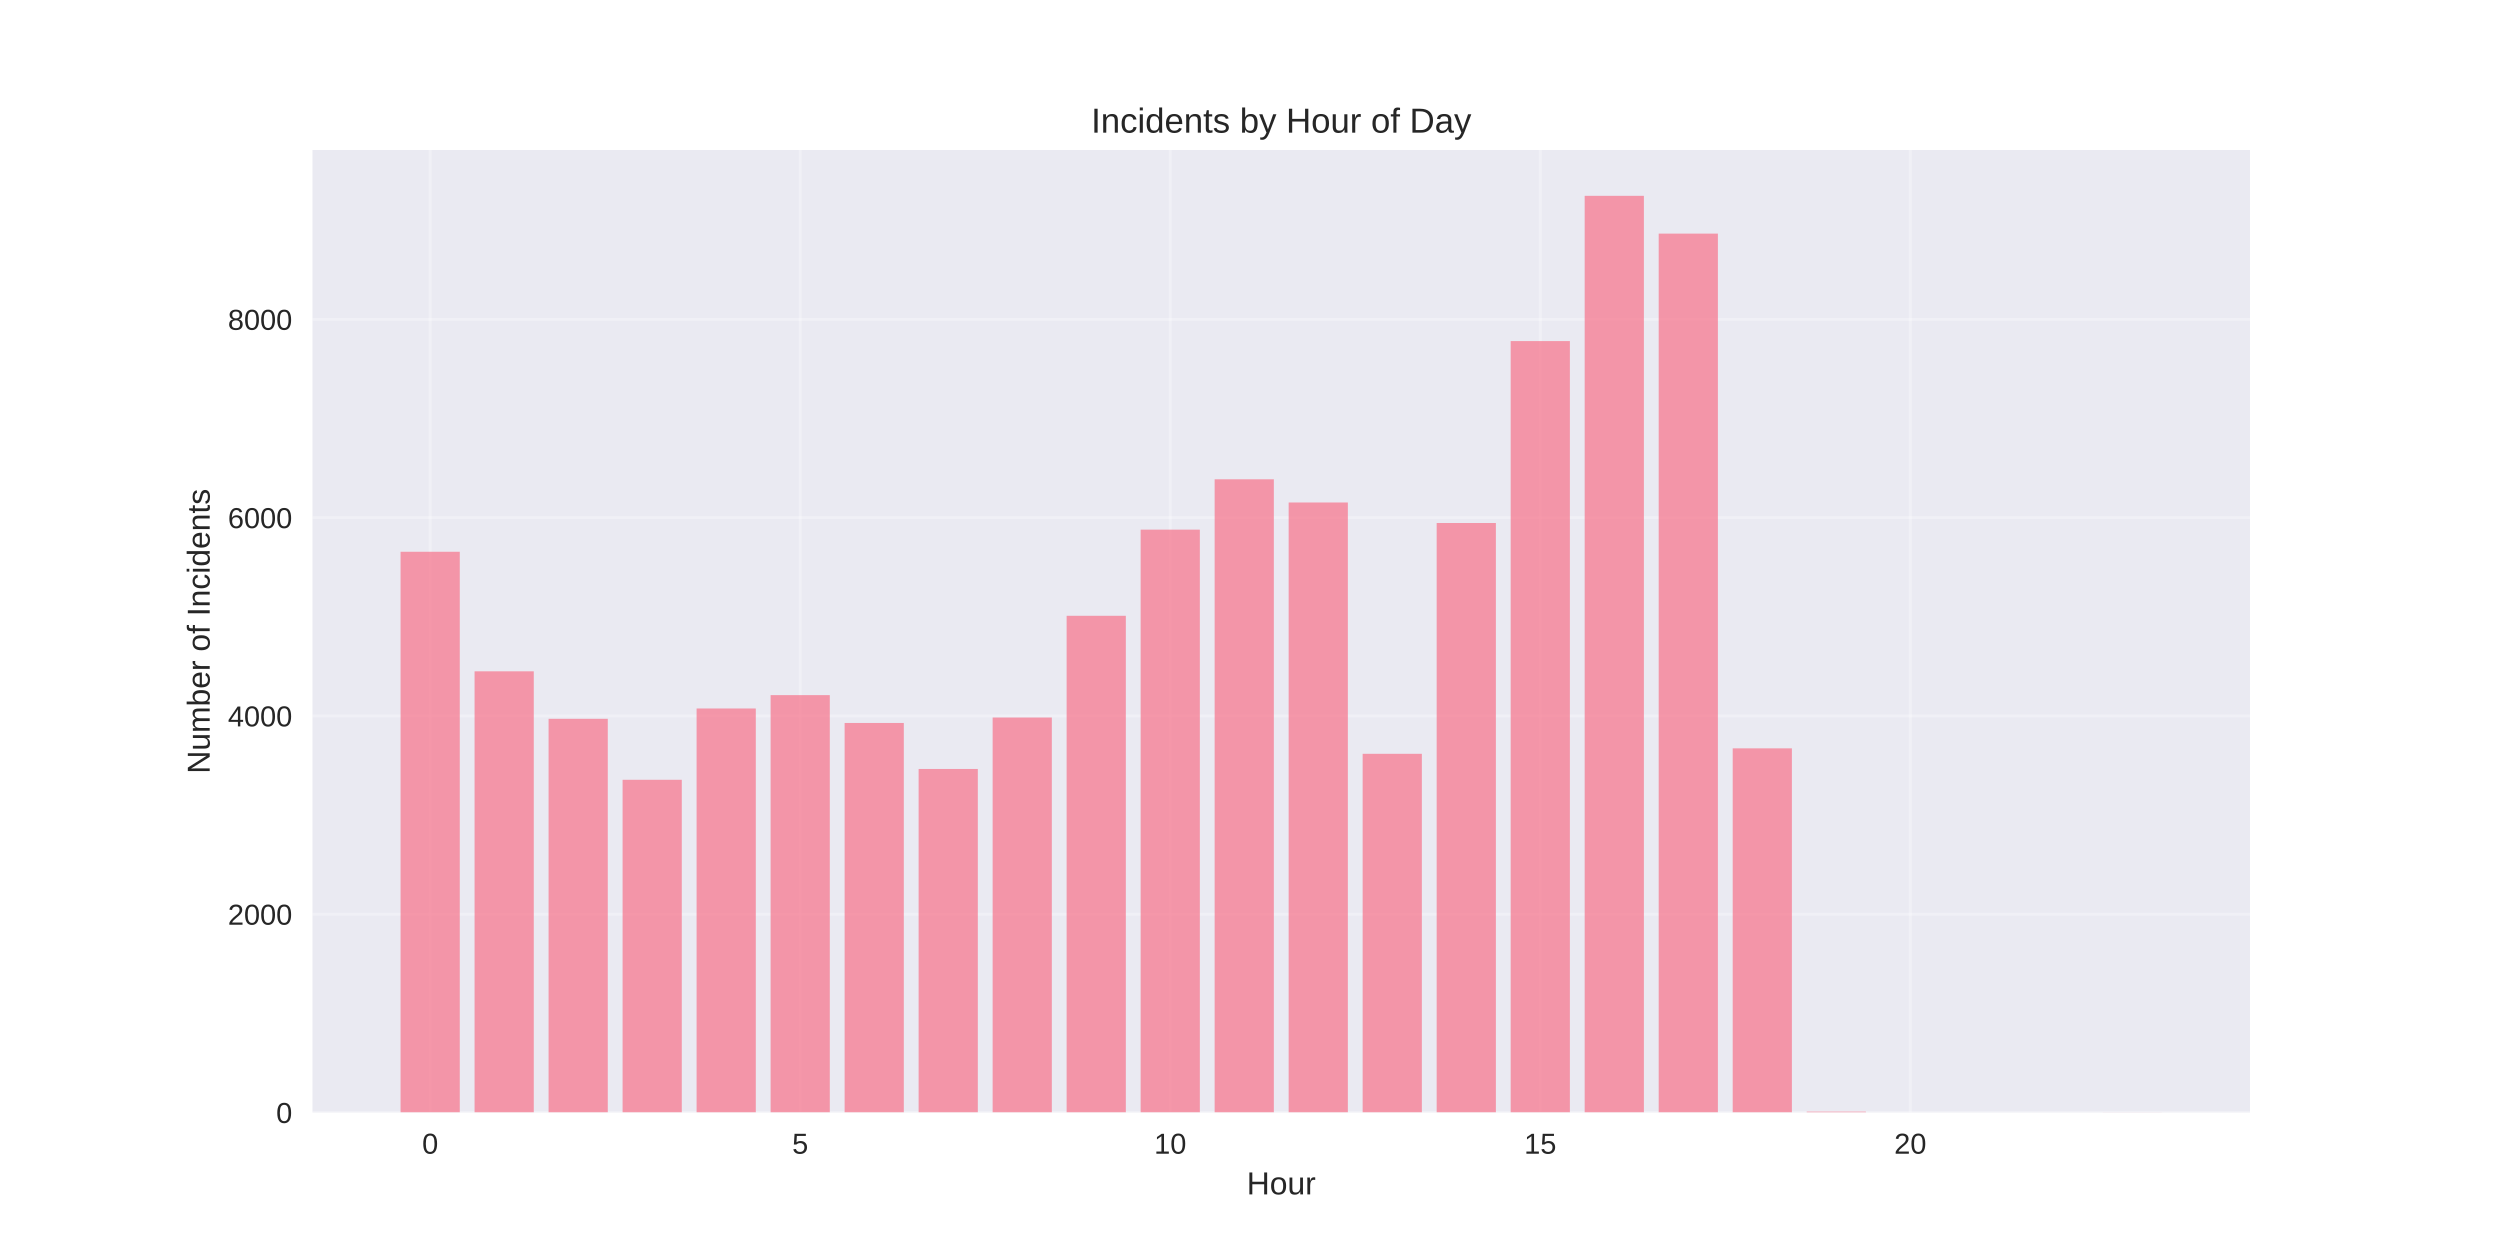
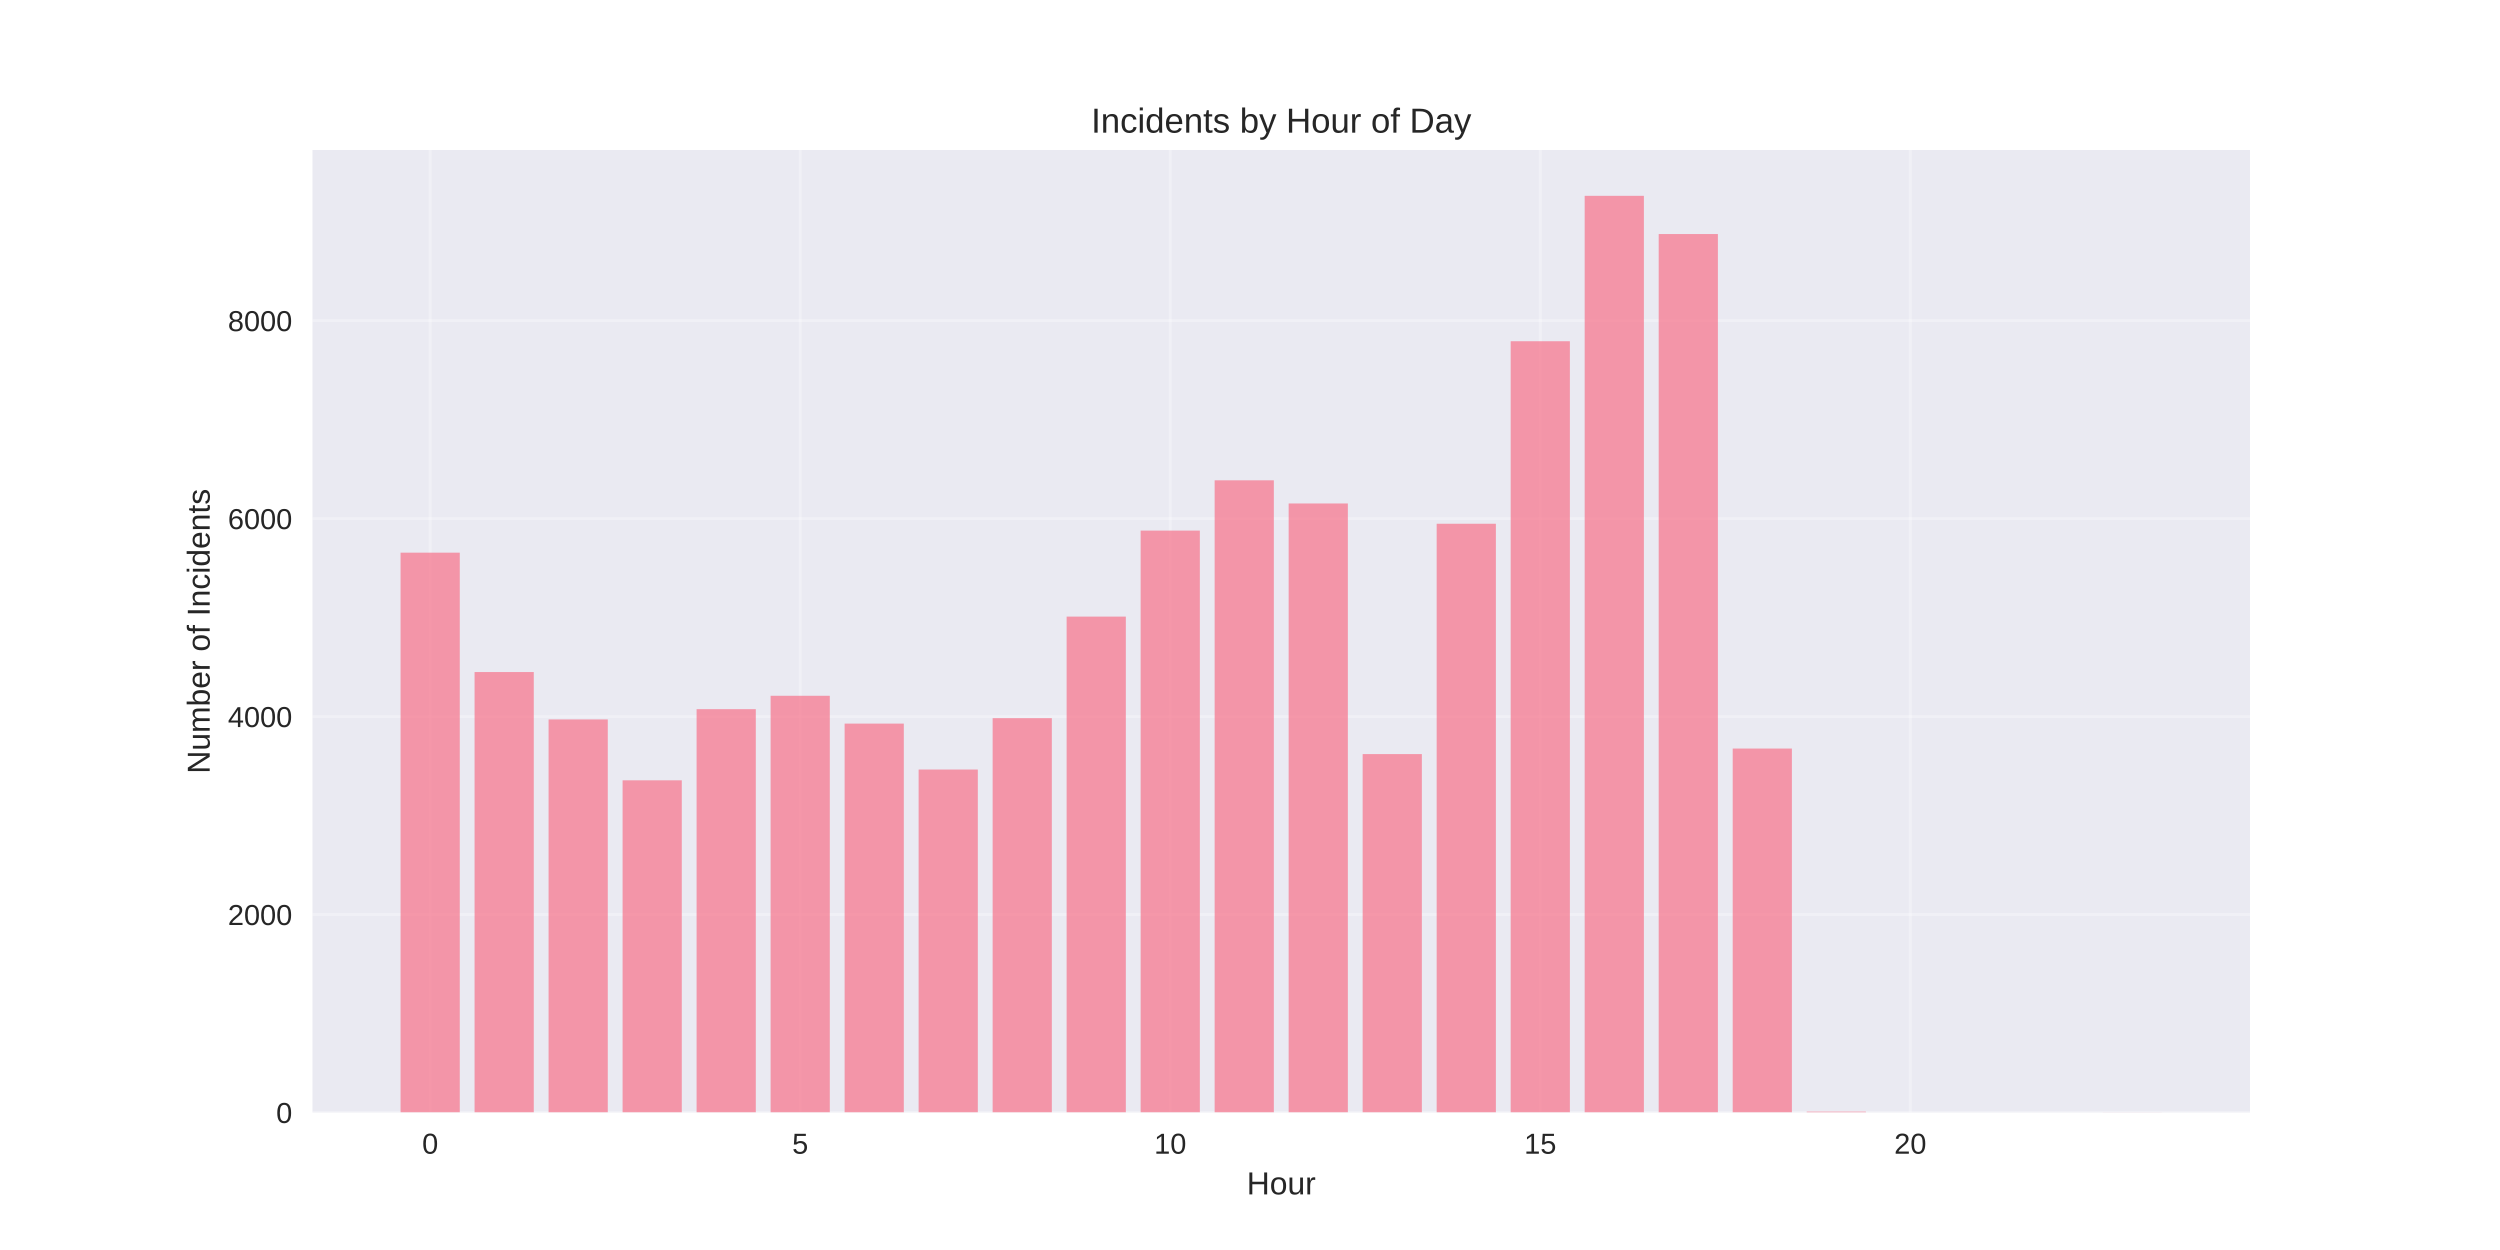
<svg xmlns="http://www.w3.org/2000/svg" width="864pt" height="432pt" viewBox="0 0 864 432" version="1.1">
  <defs>
    <style type="text/css">*{stroke-linejoin: round; stroke-linecap: butt}</style>
  </defs>
  <g id="figure_1">
    <g id="patch_1">
      <path d="M 0 432  L 864 432  L 864 0  L 0 0  z " style="fill: #ffffff" />
    </g>
    <g id="axes_1">
      <g id="patch_2">
        <path d="M 108 384.48  L 777.6 384.48  L 777.6 51.84  L 108 51.84  z " style="fill: #eaeaf2" />
      </g>
      <g id="matplotlib.axis_1">
        <g id="xtick_1">
          <g id="line2d_1">
-             <path d="M 148.667 384.48  L 148.667 51.84  " clip-path="url(#p56b0766dd8)" style="fill: none; stroke: #ffffff; stroke-opacity: 0.3; stroke-linecap: round" />
+             <path d="M 148.667 384.48  L 148.667 51.84  " clip-path="url(#p565d4ee7c8)" style="fill: none; stroke: #ffffff; stroke-opacity: 0.3; stroke-linecap: round" />
          </g>
          <g id="line2d_2" />
          <g id="text_1">
            <text style="fill: #262626; font: 10px 'Arial', 'Liberation Sans', 'DejaVu Sans', 'Bitstream Vera Sans', sans-serif; text-anchor: middle" x="148.667" y="398.727" transform="rotate(-0 148.6671 398.7269)">0</text>
          </g>
        </g>
        <g id="xtick_2">
          <g id="line2d_3">
-             <path d="M 276.551 384.48  L 276.551 51.84  " clip-path="url(#p56b0766dd8)" style="fill: none; stroke: #ffffff; stroke-opacity: 0.3; stroke-linecap: round" />
+             <path d="M 276.551 384.48  L 276.551 51.84  " clip-path="url(#p565d4ee7c8)" style="fill: none; stroke: #ffffff; stroke-opacity: 0.3; stroke-linecap: round" />
          </g>
          <g id="line2d_4" />
          <g id="text_2">
            <text style="fill: #262626; font: 10px 'Arial', 'Liberation Sans', 'DejaVu Sans', 'Bitstream Vera Sans', sans-serif; text-anchor: middle" x="276.551" y="398.727" transform="rotate(-0 276.551 398.7269)">5</text>
          </g>
        </g>
        <g id="xtick_3">
          <g id="line2d_5">
-             <path d="M 404.435 384.48  L 404.435 51.84  " clip-path="url(#p56b0766dd8)" style="fill: none; stroke: #ffffff; stroke-opacity: 0.3; stroke-linecap: round" />
+             <path d="M 404.435 384.48  L 404.435 51.84  " clip-path="url(#p565d4ee7c8)" style="fill: none; stroke: #ffffff; stroke-opacity: 0.3; stroke-linecap: round" />
          </g>
          <g id="line2d_6" />
          <g id="text_3">
            <text style="fill: #262626; font: 10px 'Arial', 'Liberation Sans', 'DejaVu Sans', 'Bitstream Vera Sans', sans-serif; text-anchor: middle" x="404.435" y="398.727" transform="rotate(-0 404.4348 398.7269)">10</text>
          </g>
        </g>
        <g id="xtick_4">
          <g id="line2d_7">
-             <path d="M 532.319 384.48  L 532.319 51.84  " clip-path="url(#p56b0766dd8)" style="fill: none; stroke: #ffffff; stroke-opacity: 0.3; stroke-linecap: round" />
+             <path d="M 532.319 384.48  L 532.319 51.84  " clip-path="url(#p565d4ee7c8)" style="fill: none; stroke: #ffffff; stroke-opacity: 0.3; stroke-linecap: round" />
          </g>
          <g id="line2d_8" />
          <g id="text_4">
            <text style="fill: #262626; font: 10px 'Arial', 'Liberation Sans', 'DejaVu Sans', 'Bitstream Vera Sans', sans-serif; text-anchor: middle" x="532.319" y="398.727" transform="rotate(-0 532.3187 398.7269)">15</text>
          </g>
        </g>
        <g id="xtick_5">
          <g id="line2d_9">
-             <path d="M 660.203 384.48  L 660.203 51.84  " clip-path="url(#p56b0766dd8)" style="fill: none; stroke: #ffffff; stroke-opacity: 0.3; stroke-linecap: round" />
+             <path d="M 660.203 384.48  L 660.203 51.84  " clip-path="url(#p565d4ee7c8)" style="fill: none; stroke: #ffffff; stroke-opacity: 0.3; stroke-linecap: round" />
          </g>
          <g id="line2d_10" />
          <g id="text_5">
            <text style="fill: #262626; font: 10px 'Arial', 'Liberation Sans', 'DejaVu Sans', 'Bitstream Vera Sans', sans-serif; text-anchor: middle" x="660.203" y="398.727" transform="rotate(-0 660.2026 398.7269)">20</text>
          </g>
        </g>
        <g id="text_6">
          <text style="fill: #262626; font: 11px 'Arial', 'Liberation Sans', 'DejaVu Sans', 'Bitstream Vera Sans', sans-serif; text-anchor: middle" x="442.8" y="412.773" transform="rotate(-0 442.8 412.7734)">Hour</text>
        </g>
      </g>
      <g id="matplotlib.axis_2">
        <g id="ytick_1">
          <g id="line2d_11">
-             <path d="M 108 384.48  L 777.6 384.48  " clip-path="url(#p56b0766dd8)" style="fill: none; stroke: #ffffff; stroke-opacity: 0.3; stroke-linecap: round" />
+             <path d="M 108 384.48  L 777.6 384.48  " clip-path="url(#p565d4ee7c8)" style="fill: none; stroke: #ffffff; stroke-opacity: 0.3; stroke-linecap: round" />
          </g>
          <g id="line2d_12" />
          <g id="text_7">
            <text style="fill: #262626; font: 10px 'Arial', 'Liberation Sans', 'DejaVu Sans', 'Bitstream Vera Sans', sans-serif; text-anchor: end" x="101" y="388.103" transform="rotate(-0 101 388.1034)">0</text>
          </g>
        </g>
        <g id="ytick_2">
          <g id="line2d_13">
-             <path d="M 108 315.953  L 777.6 315.953  " clip-path="url(#p56b0766dd8)" style="fill: none; stroke: #ffffff; stroke-opacity: 0.3; stroke-linecap: round" />
+             <path d="M 108 316.064  L 777.6 316.064  " clip-path="url(#p565d4ee7c8)" style="fill: none; stroke: #ffffff; stroke-opacity: 0.3; stroke-linecap: round" />
          </g>
          <g id="line2d_14" />
          <g id="text_8">
-             <text style="fill: #262626; font: 10px 'Arial', 'Liberation Sans', 'DejaVu Sans', 'Bitstream Vera Sans', sans-serif; text-anchor: end" x="101" y="319.577" transform="rotate(-0 101 319.5765)">2000</text>
+             <text style="fill: #262626; font: 10px 'Arial', 'Liberation Sans', 'DejaVu Sans', 'Bitstream Vera Sans', sans-serif; text-anchor: end" x="101" y="319.688" transform="rotate(-0 101 319.6875)">2000</text>
          </g>
        </g>
        <g id="ytick_3">
          <g id="line2d_15">
-             <path d="M 108 247.426  L 777.6 247.426  " clip-path="url(#p56b0766dd8)" style="fill: none; stroke: #ffffff; stroke-opacity: 0.3; stroke-linecap: round" />
+             <path d="M 108 247.648  L 777.6 247.648  " clip-path="url(#p565d4ee7c8)" style="fill: none; stroke: #ffffff; stroke-opacity: 0.3; stroke-linecap: round" />
          </g>
          <g id="line2d_16" />
          <g id="text_9">
-             <text style="fill: #262626; font: 10px 'Arial', 'Liberation Sans', 'DejaVu Sans', 'Bitstream Vera Sans', sans-serif; text-anchor: end" x="101" y="251.05" transform="rotate(-0 101 251.0496)">4000</text>
+             <text style="fill: #262626; font: 10px 'Arial', 'Liberation Sans', 'DejaVu Sans', 'Bitstream Vera Sans', sans-serif; text-anchor: end" x="101" y="251.272" transform="rotate(-0 101 251.2716)">4000</text>
          </g>
        </g>
        <g id="ytick_4">
          <g id="line2d_17">
-             <path d="M 108 178.899  L 777.6 178.899  " clip-path="url(#p56b0766dd8)" style="fill: none; stroke: #ffffff; stroke-opacity: 0.3; stroke-linecap: round" />
+             <path d="M 108 179.232  L 777.6 179.232  " clip-path="url(#p565d4ee7c8)" style="fill: none; stroke: #ffffff; stroke-opacity: 0.3; stroke-linecap: round" />
          </g>
          <g id="line2d_18" />
          <g id="text_10">
-             <text style="fill: #262626; font: 10px 'Arial', 'Liberation Sans', 'DejaVu Sans', 'Bitstream Vera Sans', sans-serif; text-anchor: end" x="101" y="182.523" transform="rotate(-0 101 182.5226)">6000</text>
+             <text style="fill: #262626; font: 10px 'Arial', 'Liberation Sans', 'DejaVu Sans', 'Bitstream Vera Sans', sans-serif; text-anchor: end" x="101" y="182.856" transform="rotate(-0 101 182.8556)">6000</text>
          </g>
        </g>
        <g id="ytick_5">
          <g id="line2d_19">
-             <path d="M 108 110.372  L 777.6 110.372  " clip-path="url(#p56b0766dd8)" style="fill: none; stroke: #ffffff; stroke-opacity: 0.3; stroke-linecap: round" />
+             <path d="M 108 110.816  L 777.6 110.816  " clip-path="url(#p565d4ee7c8)" style="fill: none; stroke: #ffffff; stroke-opacity: 0.3; stroke-linecap: round" />
          </g>
          <g id="line2d_20" />
          <g id="text_11">
-             <text style="fill: #262626; font: 10px 'Arial', 'Liberation Sans', 'DejaVu Sans', 'Bitstream Vera Sans', sans-serif; text-anchor: end" x="101" y="113.996" transform="rotate(-0 101 113.9957)">8000</text>
+             <text style="fill: #262626; font: 10px 'Arial', 'Liberation Sans', 'DejaVu Sans', 'Bitstream Vera Sans', sans-serif; text-anchor: end" x="101" y="114.44" transform="rotate(-0 101 114.4397)">8000</text>
          </g>
        </g>
        <g id="text_12">
          <text style="fill: #262626; font: 11px 'Arial', 'Liberation Sans', 'DejaVu Sans', 'Bitstream Vera Sans', sans-serif; text-anchor: middle" x="72.474" y="218.16" transform="rotate(-90 72.47375 218.16)">Number of Incidents</text>
        </g>
      </g>
      <g id="patch_3">
-         <path d="M 138.436 384.48  L 158.898 384.48  L 158.898 190.686  L 138.436 190.686  z " clip-path="url(#p56b0766dd8)" style="fill: #f77189; opacity: 0.7" />
+         <path d="M 138.436 384.48  L 158.898 384.48  L 158.898 191  L 138.436 191  z " clip-path="url(#p565d4ee7c8)" style="fill: #f77189; opacity: 0.7" />
      </g>
      <g id="patch_4">
-         <path d="M 164.013 384.48  L 184.475 384.48  L 184.475 232.008  L 164.013 232.008  z " clip-path="url(#p56b0766dd8)" style="fill: #f77189; opacity: 0.7" />
+         <path d="M 164.013 384.48  L 184.475 384.48  L 184.475 232.255  L 164.013 232.255  z " clip-path="url(#p565d4ee7c8)" style="fill: #f77189; opacity: 0.7" />
      </g>
      <g id="patch_5">
-         <path d="M 189.59 384.48  L 210.051 384.48  L 210.051 248.42  L 189.59 248.42  z " clip-path="url(#p56b0766dd8)" style="fill: #f77189; opacity: 0.7" />
+         <path d="M 189.59 384.48  L 210.051 384.48  L 210.051 248.64  L 189.59 248.64  z " clip-path="url(#p565d4ee7c8)" style="fill: #f77189; opacity: 0.7" />
      </g>
      <g id="patch_6">
-         <path d="M 215.167 384.48  L 235.628 384.48  L 235.628 269.492  L 215.167 269.492  z " clip-path="url(#p56b0766dd8)" style="fill: #f77189; opacity: 0.7" />
+         <path d="M 215.167 384.48  L 235.628 384.48  L 235.628 269.678  L 215.167 269.678  z " clip-path="url(#p565d4ee7c8)" style="fill: #f77189; opacity: 0.7" />
      </g>
      <g id="patch_7">
-         <path d="M 240.743 384.48  L 261.205 384.48  L 261.205 244.856  L 240.743 244.856  z " clip-path="url(#p56b0766dd8)" style="fill: #f77189; opacity: 0.7" />
+         <path d="M 240.743 384.48  L 261.205 384.48  L 261.205 245.083  L 240.743 245.083  z " clip-path="url(#p565d4ee7c8)" style="fill: #f77189; opacity: 0.7" />
      </g>
      <g id="patch_8">
-         <path d="M 266.32 384.48  L 286.782 384.48  L 286.782 240.231  L 266.32 240.231  z " clip-path="url(#p56b0766dd8)" style="fill: #f77189; opacity: 0.7" />
+         <path d="M 266.32 384.48  L 286.782 384.48  L 286.782 240.464  L 266.32 240.464  z " clip-path="url(#p565d4ee7c8)" style="fill: #f77189; opacity: 0.7" />
      </g>
      <g id="patch_9">
-         <path d="M 291.897 384.48  L 312.358 384.48  L 312.358 249.859  L 291.897 249.859  z " clip-path="url(#p56b0766dd8)" style="fill: #f77189; opacity: 0.7" />
+         <path d="M 291.897 384.48  L 312.358 384.48  L 312.358 250.077  L 291.897 250.077  z " clip-path="url(#p565d4ee7c8)" style="fill: #f77189; opacity: 0.7" />
      </g>
      <g id="patch_10">
-         <path d="M 317.474 384.48  L 337.935 384.48  L 337.935 265.757  L 317.474 265.757  z " clip-path="url(#p56b0766dd8)" style="fill: #f77189; opacity: 0.7" />
+         <path d="M 317.474 384.48  L 337.935 384.48  L 337.935 265.949  L 317.474 265.949  z " clip-path="url(#p565d4ee7c8)" style="fill: #f77189; opacity: 0.7" />
      </g>
      <g id="patch_11">
-         <path d="M 343.051 384.48  L 363.512 384.48  L 363.512 247.974  L 343.051 247.974  z " clip-path="url(#p56b0766dd8)" style="fill: #f77189; opacity: 0.7" />
+         <path d="M 343.051 384.48  L 363.512 384.48  L 363.512 248.195  L 343.051 248.195  z " clip-path="url(#p565d4ee7c8)" style="fill: #f77189; opacity: 0.7" />
      </g>
      <g id="patch_12">
-         <path d="M 368.627 384.48  L 389.089 384.48  L 389.089 212.82  L 368.627 212.82  z " clip-path="url(#p56b0766dd8)" style="fill: #f77189; opacity: 0.7" />
+         <path d="M 368.627 384.48  L 389.089 384.48  L 389.089 213.098  L 368.627 213.098  z " clip-path="url(#p565d4ee7c8)" style="fill: #f77189; opacity: 0.7" />
      </g>
      <g id="patch_13">
-         <path d="M 394.204 384.48  L 414.666 384.48  L 414.666 183.045  L 394.204 183.045  z " clip-path="url(#p56b0766dd8)" style="fill: #f77189; opacity: 0.7" />
+         <path d="M 394.204 384.48  L 414.666 384.48  L 414.666 183.371  L 394.204 183.371  z " clip-path="url(#p565d4ee7c8)" style="fill: #f77189; opacity: 0.7" />
      </g>
      <g id="patch_14">
-         <path d="M 419.781 384.48  L 440.242 384.48  L 440.242 165.639  L 419.781 165.639  z " clip-path="url(#p56b0766dd8)" style="fill: #f77189; opacity: 0.7" />
+         <path d="M 419.781 384.48  L 440.242 384.48  L 440.242 165.994  L 419.781 165.994  z " clip-path="url(#p565d4ee7c8)" style="fill: #f77189; opacity: 0.7" />
      </g>
      <g id="patch_15">
-         <path d="M 445.358 384.48  L 465.819 384.48  L 465.819 173.657  L 445.358 173.657  z " clip-path="url(#p56b0766dd8)" style="fill: #f77189; opacity: 0.7" />
+         <path d="M 445.358 384.48  L 465.819 384.48  L 465.819 173.998  L 445.358 173.998  z " clip-path="url(#p565d4ee7c8)" style="fill: #f77189; opacity: 0.7" />
      </g>
      <g id="patch_16">
-         <path d="M 470.934 384.48  L 491.396 384.48  L 491.396 260.515  L 470.934 260.515  z " clip-path="url(#p56b0766dd8)" style="fill: #f77189; opacity: 0.7" />
+         <path d="M 470.934 384.48  L 491.396 384.48  L 491.396 260.613  L 470.934 260.613  z " clip-path="url(#p565d4ee7c8)" style="fill: #f77189; opacity: 0.7" />
      </g>
      <g id="patch_17">
-         <path d="M 496.511 384.48  L 516.973 384.48  L 516.973 180.749  L 496.511 180.749  z " clip-path="url(#p56b0766dd8)" style="fill: #f77189; opacity: 0.7" />
+         <path d="M 496.511 384.48  L 516.973 384.48  L 516.973 181.011  L 496.511 181.011  z " clip-path="url(#p565d4ee7c8)" style="fill: #f77189; opacity: 0.7" />
      </g>
      <g id="patch_18">
-         <path d="M 522.088 384.48  L 542.549 384.48  L 542.549 117.876  L 522.088 117.876  z " clip-path="url(#p56b0766dd8)" style="fill: #f77189; opacity: 0.7" />
+         <path d="M 522.088 384.48  L 542.549 384.48  L 542.549 117.932  L 522.088 117.932  z " clip-path="url(#p565d4ee7c8)" style="fill: #f77189; opacity: 0.7" />
      </g>
      <g id="patch_19">
-         <path d="M 547.665 384.48  L 568.126 384.48  L 568.126 67.68  L 547.665 67.68  z " clip-path="url(#p56b0766dd8)" style="fill: #f77189; opacity: 0.7" />
+         <path d="M 547.665 384.48  L 568.126 384.48  L 568.126 67.68  L 547.665 67.68  z " clip-path="url(#p565d4ee7c8)" style="fill: #f77189; opacity: 0.7" />
      </g>
      <g id="patch_20">
-         <path d="M 573.242 384.48  L 593.703 384.48  L 593.703 80.734  L 573.242 80.734  z " clip-path="url(#p56b0766dd8)" style="fill: #f77189; opacity: 0.7" />
+         <path d="M 573.242 384.48  L 593.703 384.48  L 593.703 80.884  L 573.242 80.884  z " clip-path="url(#p565d4ee7c8)" style="fill: #f77189; opacity: 0.7" />
      </g>
      <g id="patch_21">
-         <path d="M 598.818 384.48  L 619.28 384.48  L 619.28 258.63  L 598.818 258.63  z " clip-path="url(#p56b0766dd8)" style="fill: #f77189; opacity: 0.7" />
+         <path d="M 598.818 384.48  L 619.28 384.48  L 619.28 258.697  L 598.818 258.697  z " clip-path="url(#p565d4ee7c8)" style="fill: #f77189; opacity: 0.7" />
      </g>
      <g id="patch_22">
-         <path d="M 624.395 384.48  L 644.857 384.48  L 644.857 384.172  L 624.395 384.172  z " clip-path="url(#p56b0766dd8)" style="fill: #f77189; opacity: 0.7" />
+         <path d="M 624.395 384.48  L 644.857 384.48  L 644.857 384.172  L 624.395 384.172  z " clip-path="url(#p565d4ee7c8)" style="fill: #f77189; opacity: 0.7" />
      </g>
      <g id="patch_23">
-         <path d="M 726.702 384.48  L 747.164 384.48  L 747.164 384.446  L 726.702 384.446  z " clip-path="url(#p56b0766dd8)" style="fill: #f77189; opacity: 0.7" />
+         <path d="M 726.702 384.48  L 747.164 384.48  L 747.164 384.446  L 726.702 384.446  z " clip-path="url(#p565d4ee7c8)" style="fill: #f77189; opacity: 0.7" />
      </g>
      <g id="patch_24">
        <path d="M 108 384.48  L 108 51.84  " style="fill: none" />
      </g>
      <g id="patch_25">
        <path d="M 777.6 384.48  L 777.6 51.84  " style="fill: none" />
      </g>
      <g id="patch_26">
        <path d="M 108 384.48  L 777.6 384.48  " style="fill: none" />
      </g>
      <g id="patch_27">
        <path d="M 108 51.84  L 777.6 51.84  " style="fill: none" />
      </g>
      <g id="text_13">
        <text style="fill: #262626; font: 12px 'Arial', 'Liberation Sans', 'DejaVu Sans', 'Bitstream Vera Sans', sans-serif; text-anchor: middle" x="442.8" y="45.84" transform="rotate(-0 442.8 45.84)">Incidents by Hour of Day</text>
      </g>
    </g>
  </g>
  <defs>
-     <clipPath id="p56b0766dd8">
+     <clipPath id="p565d4ee7c8">
      <rect x="108" y="51.84" width="669.6" height="332.64" />
    </clipPath>
  </defs>
</svg>
